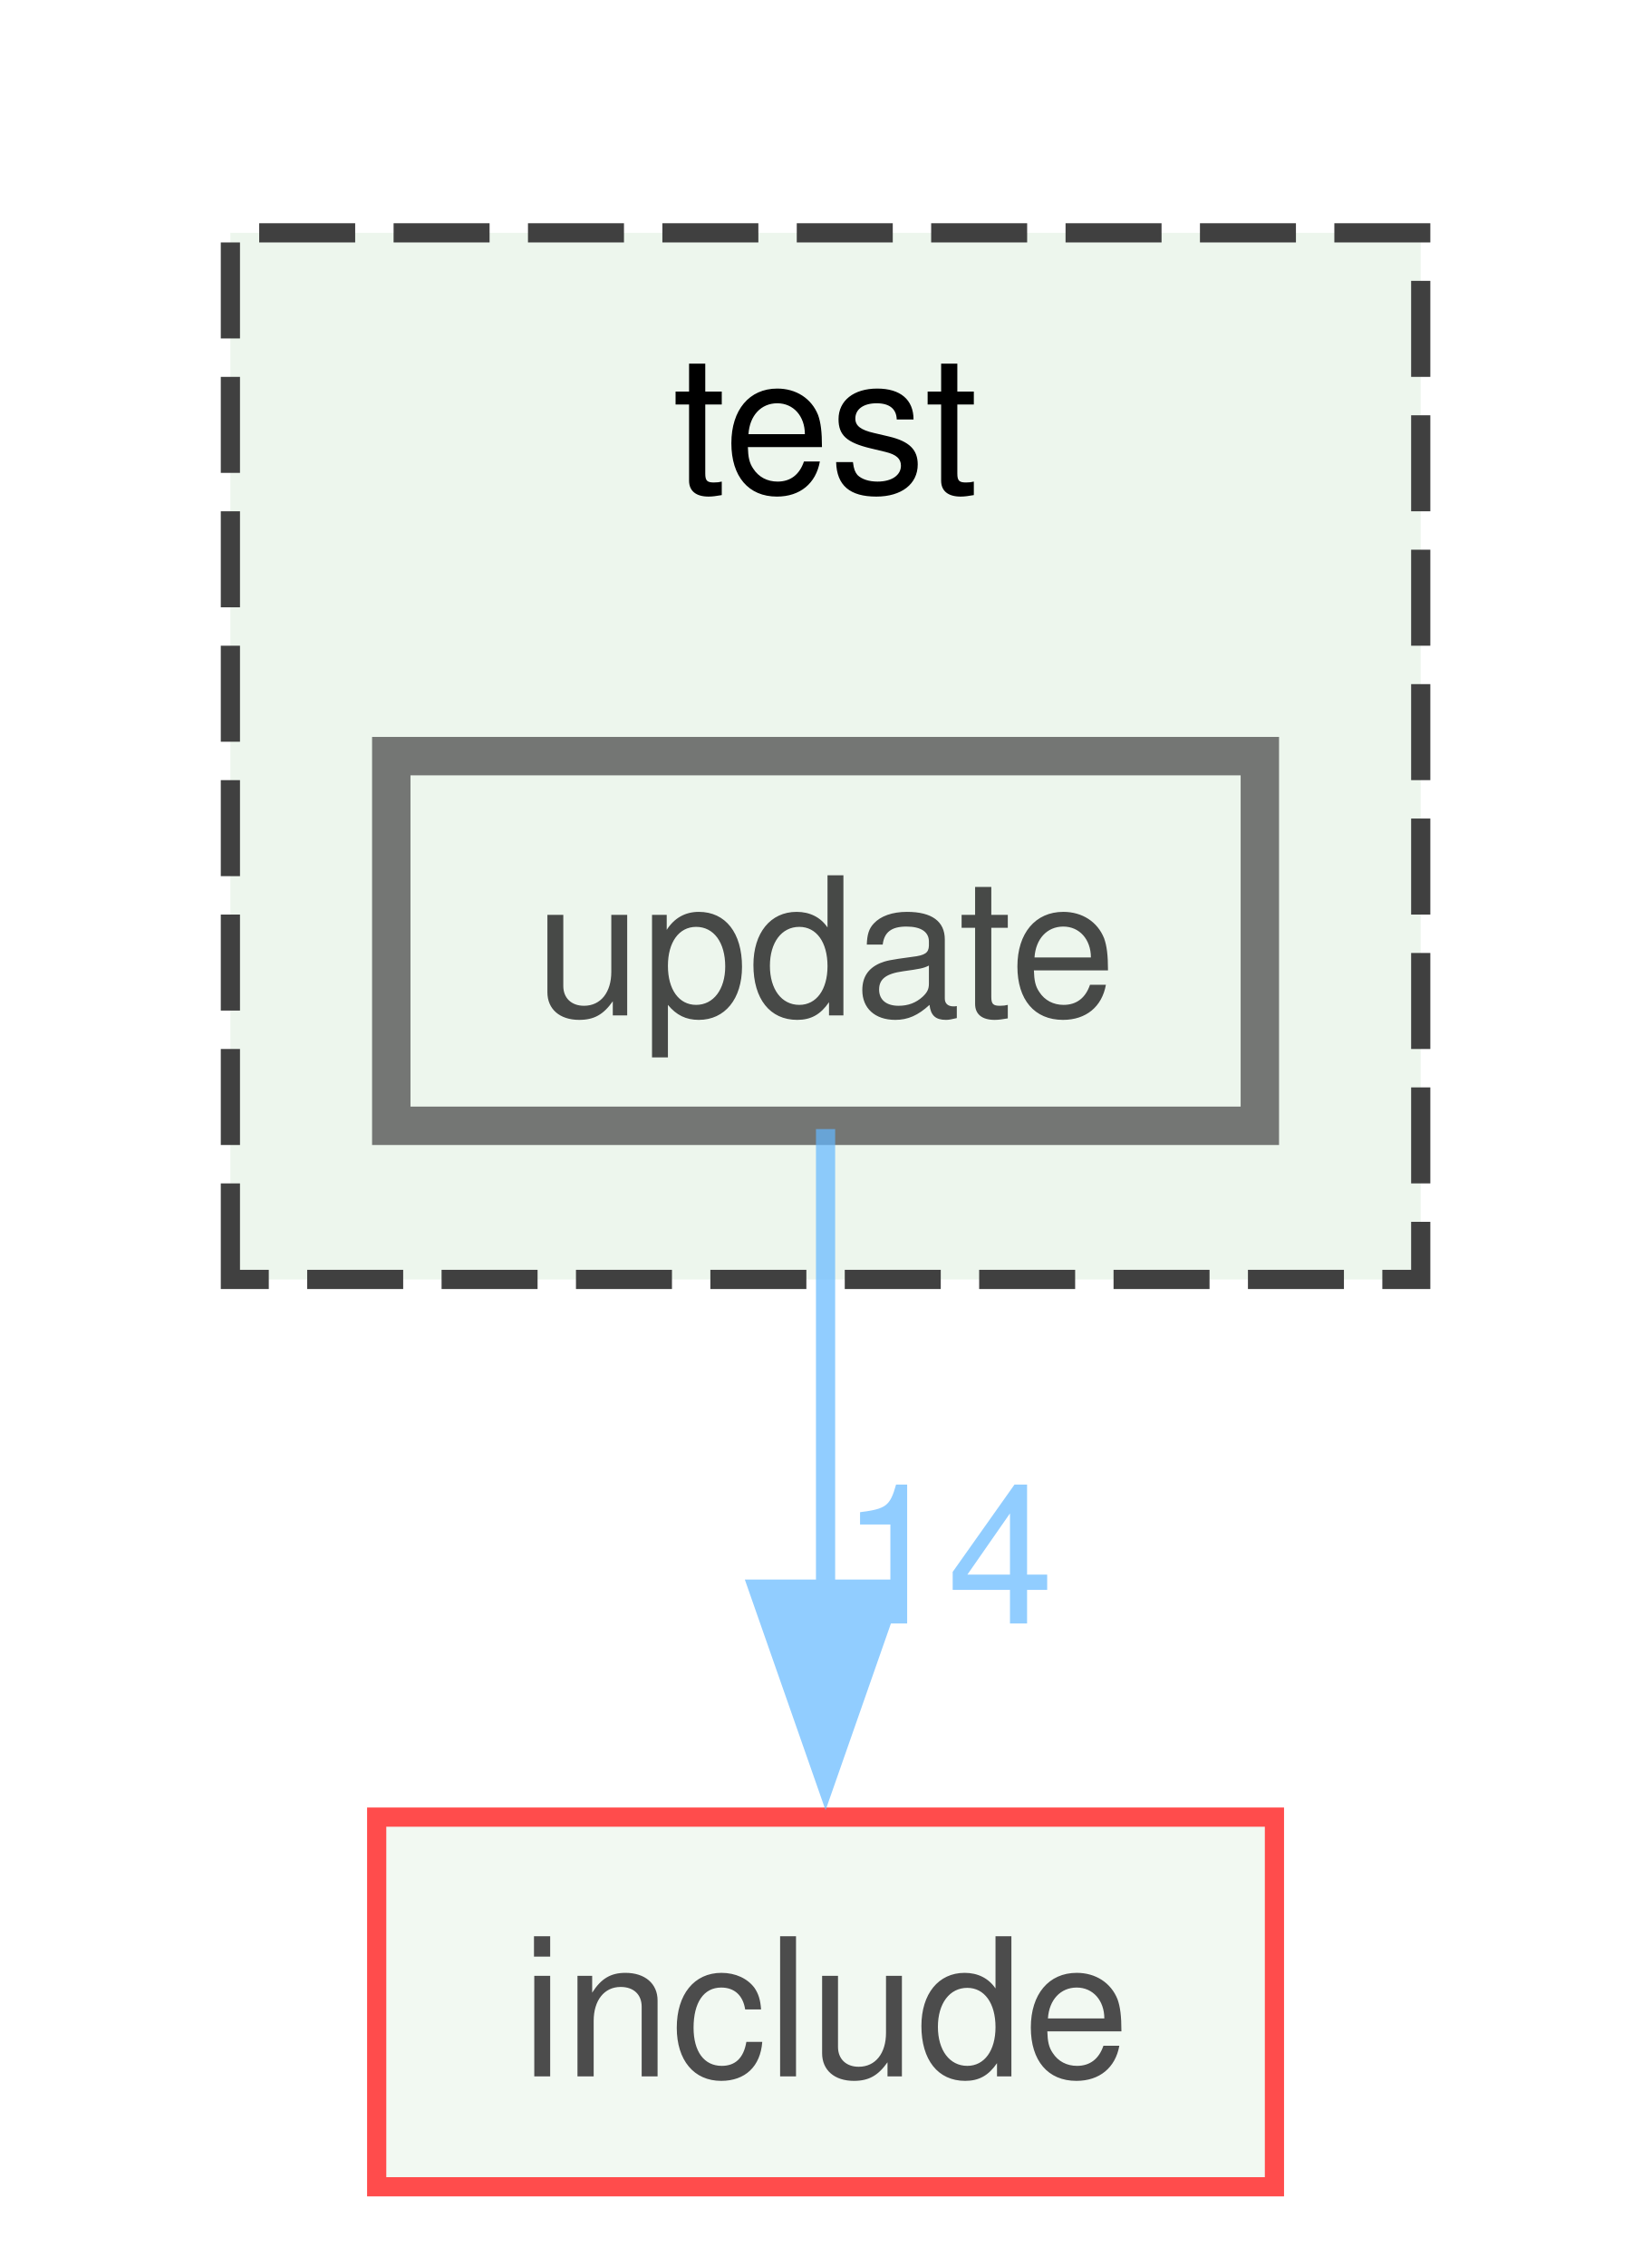
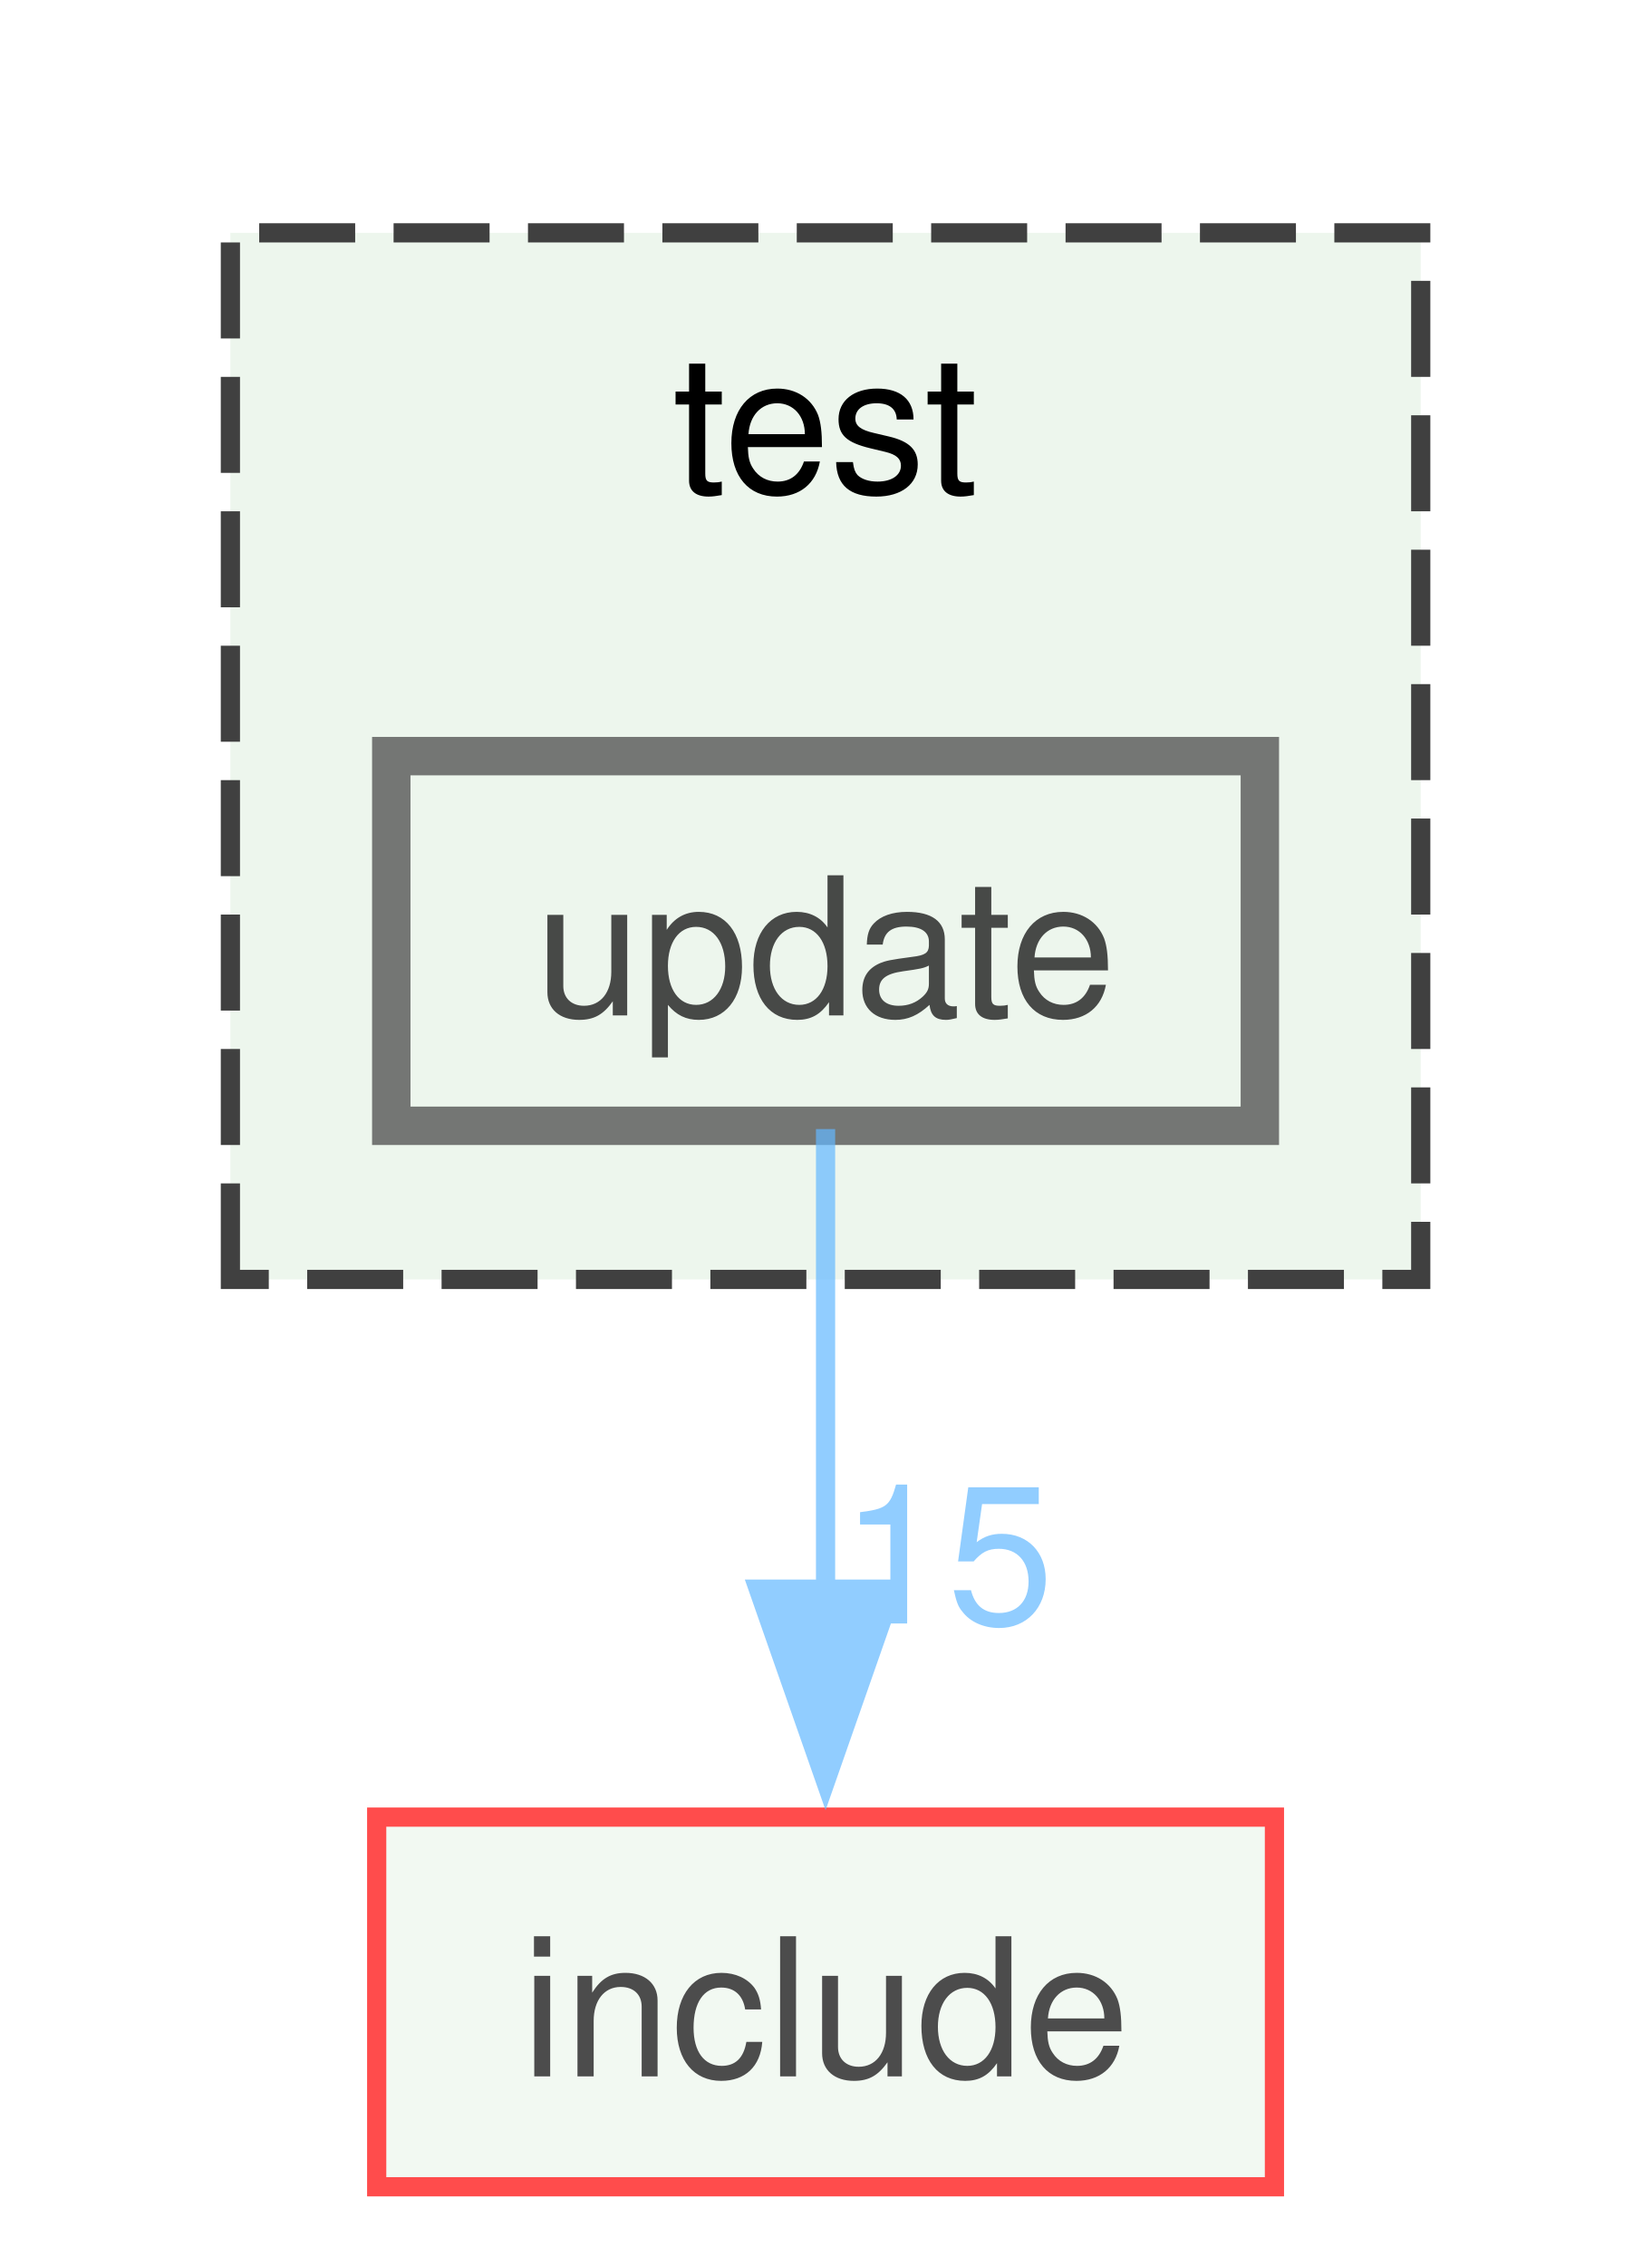
<svg xmlns="http://www.w3.org/2000/svg" xmlns:xlink="http://www.w3.org/1999/xlink" width="86pt" height="118pt" viewBox="0.00 0.00 86.00 117.75">
  <svg id="main" version="1.1" xml:space="preserve">
    <style type="text/css">
.node, .edge {opacity: 0.7;}
.node.selected, .edge.selected {opacity: 1;}
.edge:hover path { stroke: red; }
.edge:hover polygon { stroke: red; fill: red; }
</style>
    <svg id="graph" class="graph">
      <g id="graph0" class="graph" transform="scale(1 1) rotate(0) translate(4 113.75)">
        <g id="clust1" class="cluster">
          <g id="a_clust1">
            <a xlink:href="dir_13e138d54eb8818da29c3992edef070a.xhtml" target="_top" xlink:title="test">
              <polygon fill="#edf6ed" stroke="#404040" stroke-dasharray="5,2" points="8,-47.25 8,-101.75 70,-101.75 70,-47.25 8,-47.25" />
              <text text-anchor="middle" x="39" y="-88.25" font-family="Helvetica,sans-Serif" font-size="10.00">test</text>
            </a>
          </g>
        </g>
        <g id="node1" class="node">
          <g id="a_node1">
            <a xlink:href="dir_61fcf5ce816ea6dcaa3af5ad0c9aa5c1.xhtml" target="_top" xlink:title="update">
              <polygon fill="#edf6ed" stroke="#404040" stroke-width="2" points="61.62,-74.5 16.38,-74.5 16.38,-55.25 61.62,-55.25 61.62,-74.5" />
              <text text-anchor="middle" x="39" y="-61" font-family="Helvetica,sans-Serif" font-size="10.00">update</text>
            </a>
          </g>
        </g>
        <g id="node2" class="node">
          <g id="a_node2">
            <a xlink:href="dir_d44c64559bbebec7f509842c48db8b23.xhtml" target="_top" xlink:title="include">
              <polygon fill="#edf6ed" stroke="red" points="62.38,-19.25 15.62,-19.25 15.62,0 62.38,0 62.38,-19.25" />
              <text text-anchor="middle" x="39" y="-5.75" font-family="Helvetica,sans-Serif" font-size="10.00">include</text>
            </a>
          </g>
        </g>
        <g id="edge1" class="edge">
          <g id="a_edge1">
            <a xlink:href="dir_000044_000013.xhtml" target="_top">
              <path fill="none" stroke="#63b8ff" d="M39,-55.08C39,-48.57 39,-39.42 39,-31.12" />
              <polygon fill="#63b8ff" stroke="#63b8ff" points="42.5,-31.12 39,-21.12 35.5,-31.12 42.5,-31.12" />
            </a>
          </g>
          <g id="a_edge1-headlabel">
-             <a xlink:href="dir_000044_000013.xhtml" target="_top" xlink:title="14">
-               <text text-anchor="middle" x="45.34" y="-29.33" font-family="Helvetica,sans-Serif" font-size="10.00" fill="#63b8ff">14</text>
+             <a xlink:href="dir_000044_000013.xhtml" target="_top" xlink:title="15">
+               <text text-anchor="middle" x="45.34" y="-29.33" font-family="Helvetica,sans-Serif" font-size="10.00" fill="#63b8ff">15</text>
            </a>
          </g>
        </g>
      </g>
    </svg>
  </svg>
  <style type="text/css">

[data-mouse-over-selected='false'] { opacity: 0.7; }
[data-mouse-over-selected='true']  { opacity: 1.0; }

</style>
</svg>
